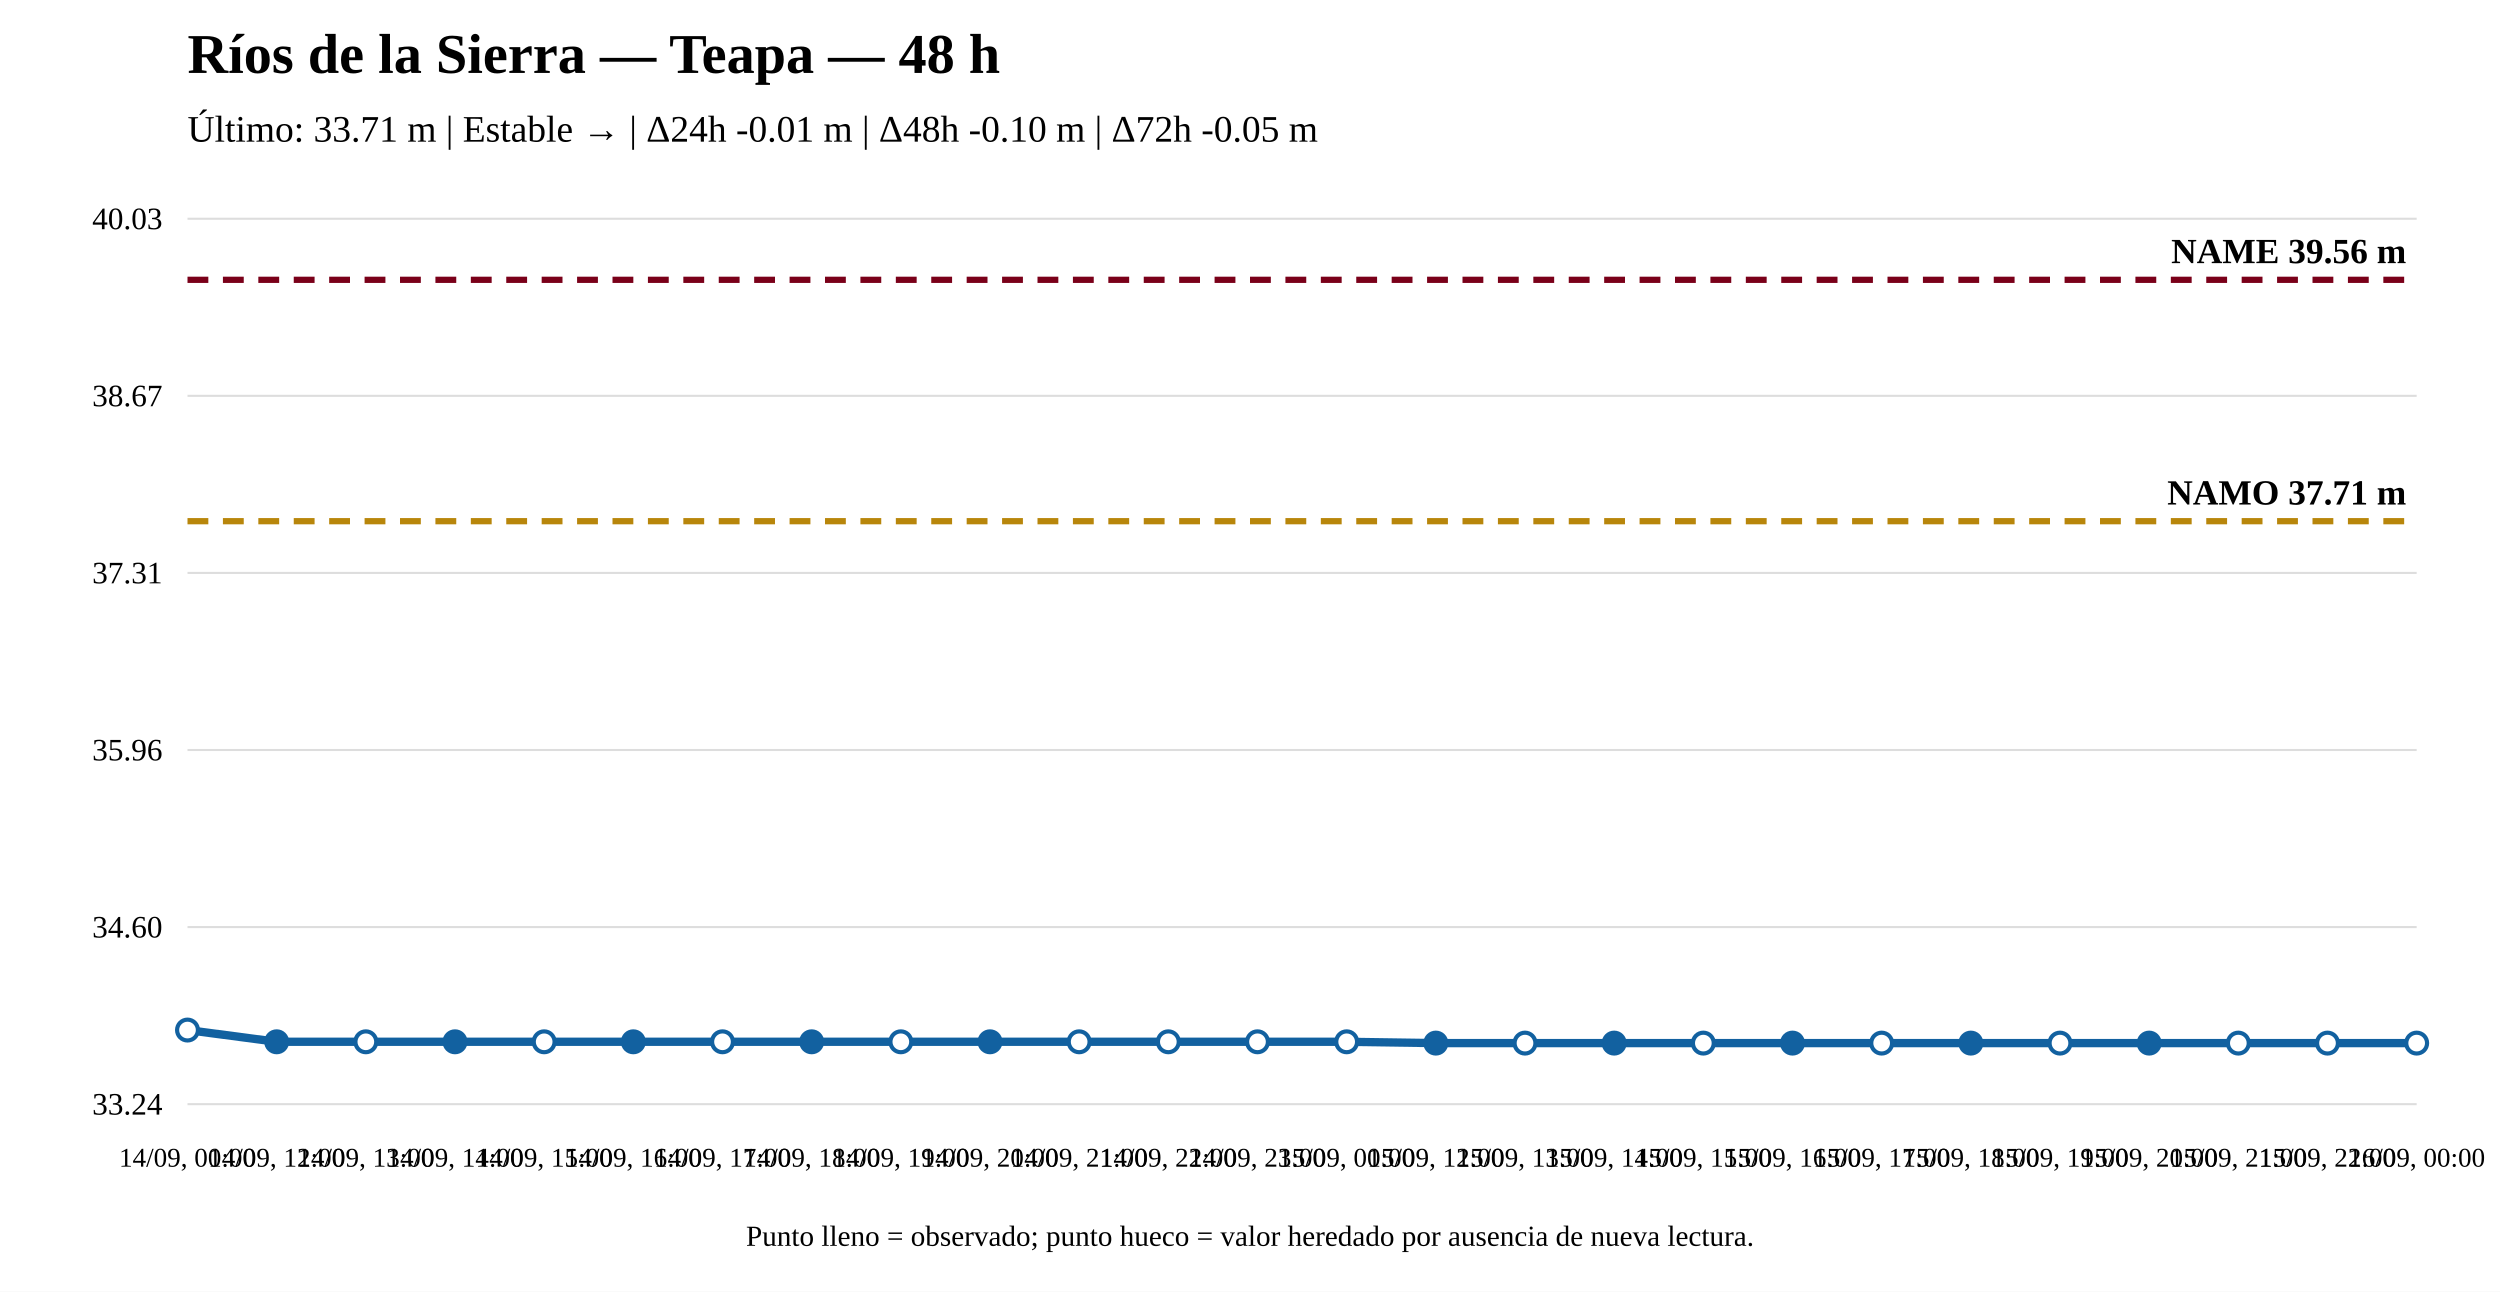
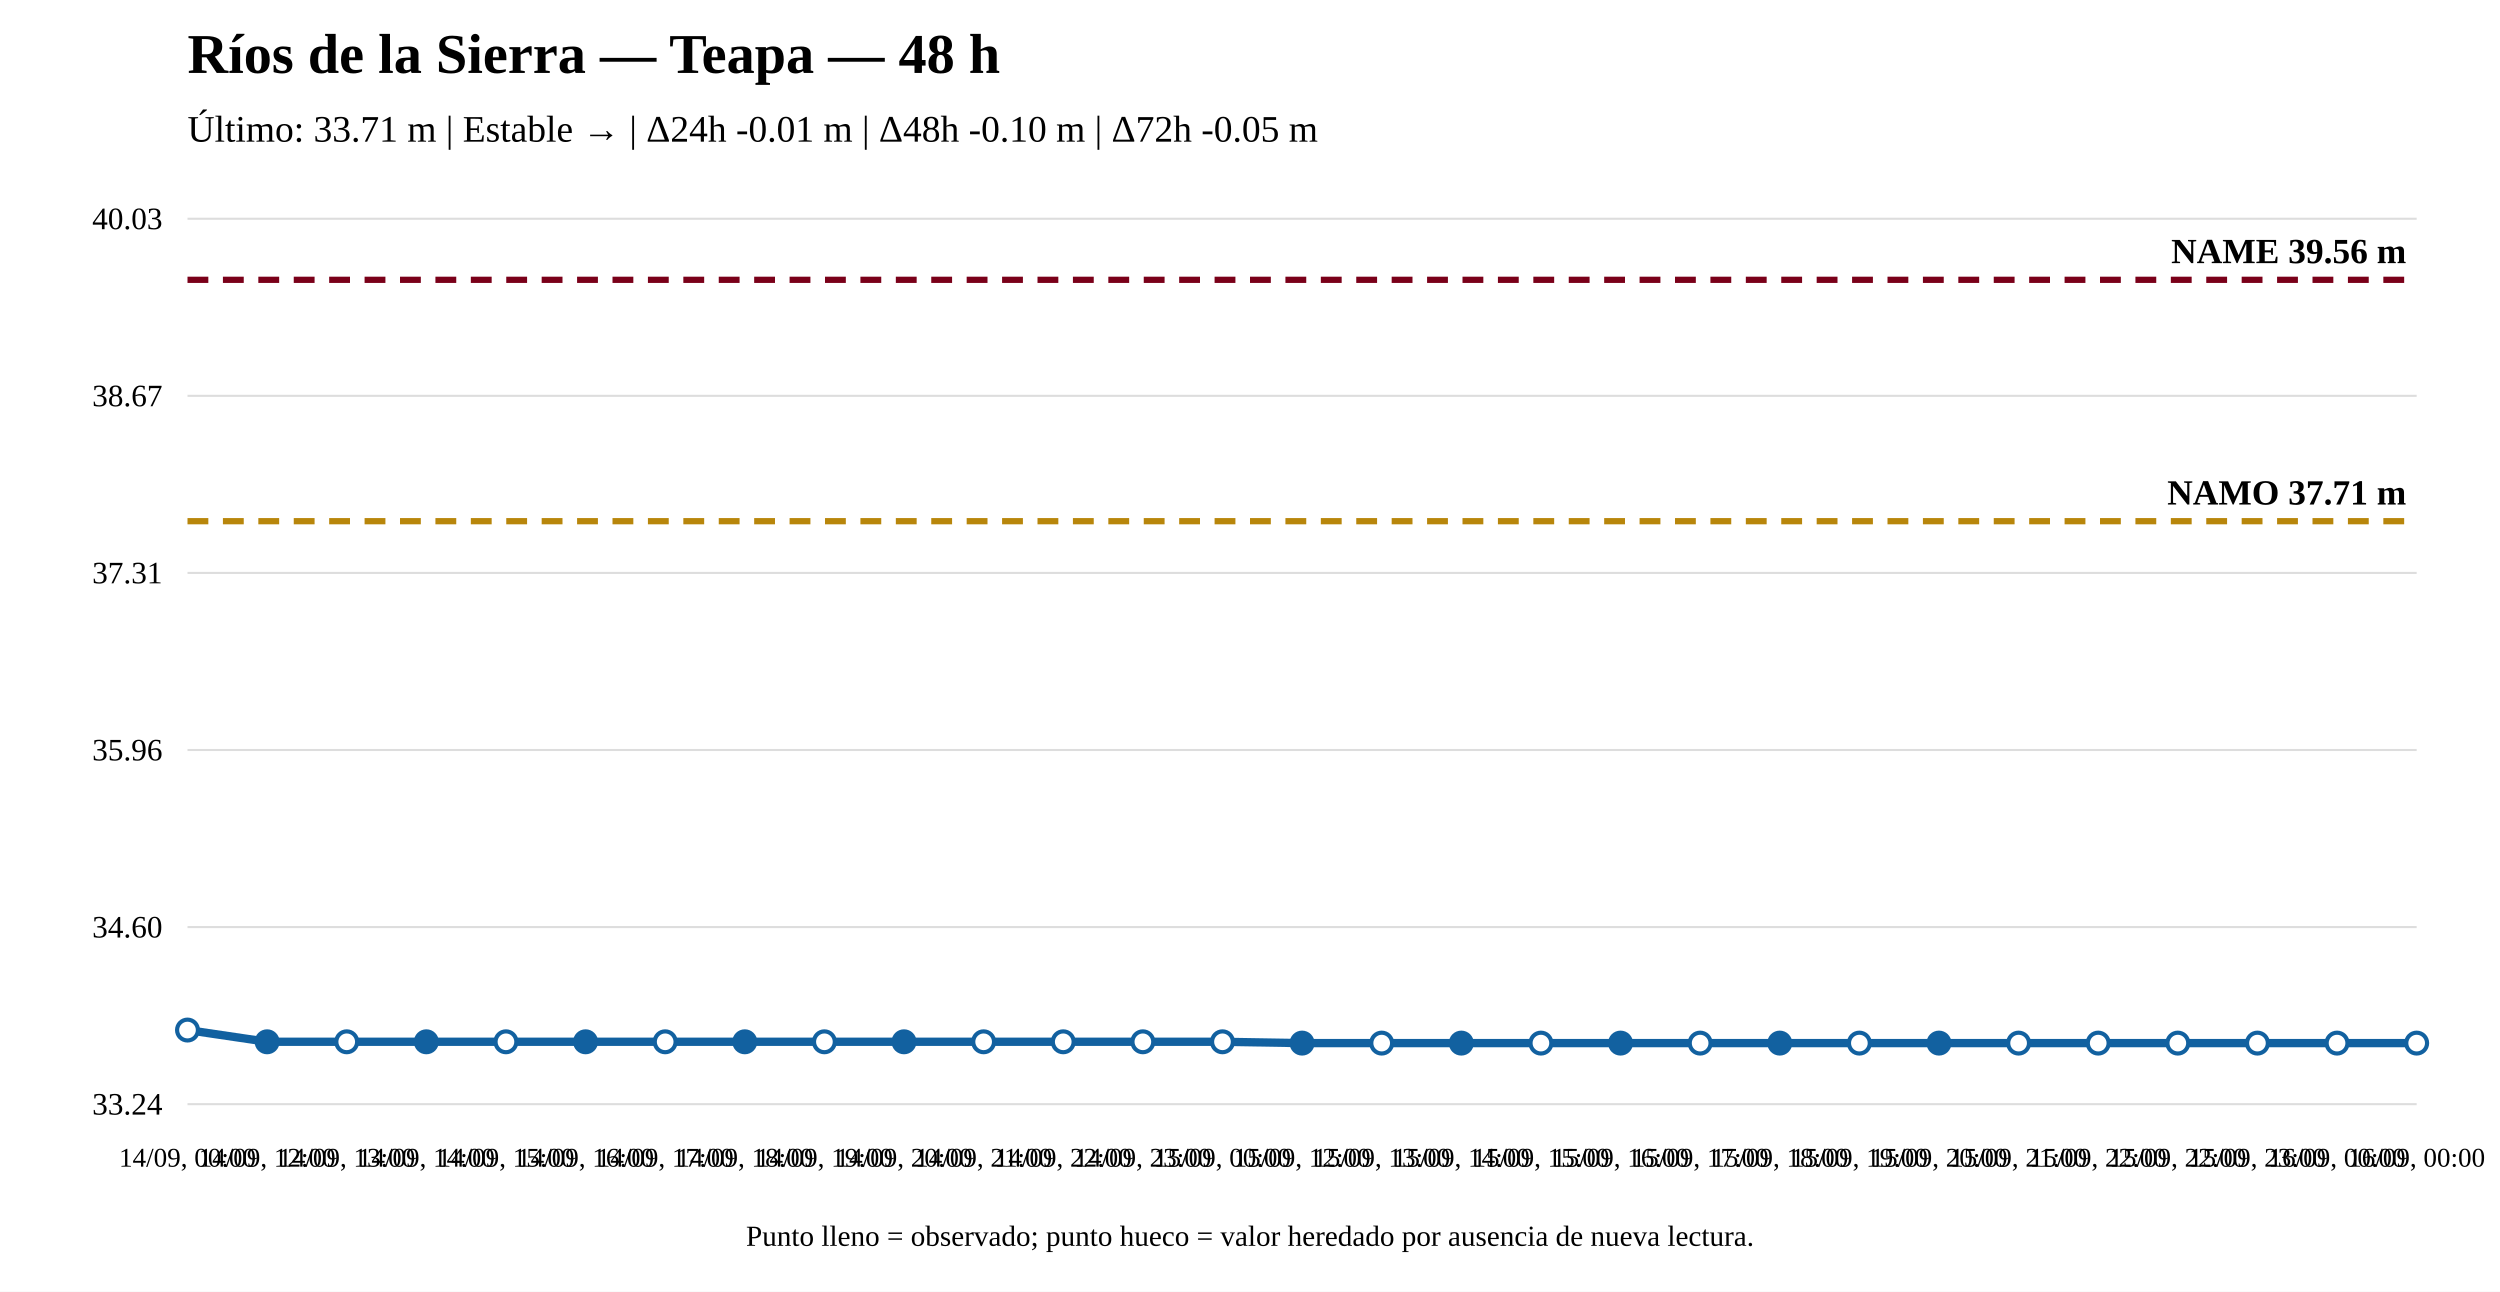
<svg xmlns="http://www.w3.org/2000/svg" width="1200" height="620" viewBox="0 0 1200 620">
  <rect width="100%" height="100%" fill="white" />
  <text x="90" y="35" font-size="27" font-weight="bold">Ríos de la Sierra — Teapa — 48 h</text>
  <text x="90" y="68" font-size="18">Último: 33.71 m | Estable → | Δ24h -0.01 m | Δ48h -0.10 m | Δ72h -0.05 m</text>
  <line x1="90" y1="530" x2="1160" y2="530" stroke="#ddd" />
  <line x1="90" y1="445" x2="1160" y2="445" stroke="#ddd" />
  <line x1="90" y1="360" x2="1160" y2="360" stroke="#ddd" />
  <line x1="90" y1="275" x2="1160" y2="275" stroke="#ddd" />
  <line x1="90" y1="190" x2="1160" y2="190" stroke="#ddd" />
  <line x1="90" y1="105" x2="1160" y2="105" stroke="#ddd" />
  <text x="78" y="535" text-anchor="end" font-size="15">33.24</text>
  <text x="78" y="450" text-anchor="end" font-size="15">34.60</text>
  <text x="78" y="365" text-anchor="end" font-size="15">35.96</text>
  <text x="78" y="280" text-anchor="end" font-size="15">37.31</text>
  <text x="78" y="195" text-anchor="end" font-size="15">38.67</text>
  <text x="78" y="110" text-anchor="end" font-size="15">40.03</text>
  <line x1="90" y1="250.174" x2="1160" y2="250.174" stroke="#b8860b" stroke-width="3" stroke-dasharray="10 7" />
  <text x="1155" y="242.174" text-anchor="end" font-size="17" font-weight="bold">NAMO 37.71 m</text>
  <line x1="90" y1="134.31" x2="1160" y2="134.31" stroke="#7a0019" stroke-width="3" stroke-dasharray="10 7" />
  <text x="1155" y="126.31" text-anchor="end" font-size="17" font-weight="bold">NAME 39.56 m</text>
-   <polyline fill="none" stroke="#1261a0" stroke-width="4" points="90,494.427 132.8,500.063 175.6,500.063 218.4,500.063 261.2,500.063 304,500.063 346.8,500.063 389.6,500.063 432.4,500.063 475.2,500.063 518,500.063 560.8,500.063 603.6,500.063 646.4,500.063 689.2,500.69 732,500.69 774.8,500.69 817.6,500.69 860.4,500.69 903.2,500.69 946,500.69 988.8,500.69 1031.6,500.69 1074.4,500.69 1117.2,500.69 1160,500.69" />
+   <polyline fill="none" stroke="#1261a0" stroke-width="4" points="90,494.427 128.214,500.063 166.429,500.063 204.643,500.063 242.857,500.063 281.071,500.063 319.286,500.063 357.5,500.063 395.714,500.063 433.929,500.063 472.143,500.063 510.357,500.063 548.571,500.063 586.786,500.063 625,500.69 663.214,500.69 701.429,500.69 739.643,500.69 777.857,500.69 816.071,500.69 854.286,500.69 892.5,500.69 930.714,500.69 968.929,500.69 1007.143,500.69 1045.357,500.69 1083.571,500.69 1121.786,500.69 1160,500.69" />
  <circle cx="90" cy="494.427" r="5" fill="white" stroke="#1261a0" stroke-width="2" />
-   <circle cx="132.8" cy="500.063" r="5" fill="#1261a0" stroke="#1261a0" stroke-width="2" />
-   <circle cx="175.6" cy="500.063" r="5" fill="white" stroke="#1261a0" stroke-width="2" />
-   <circle cx="218.4" cy="500.063" r="5" fill="#1261a0" stroke="#1261a0" stroke-width="2" />
-   <circle cx="261.2" cy="500.063" r="5" fill="white" stroke="#1261a0" stroke-width="2" />
-   <circle cx="304" cy="500.063" r="5" fill="#1261a0" stroke="#1261a0" stroke-width="2" />
-   <circle cx="346.8" cy="500.063" r="5" fill="white" stroke="#1261a0" stroke-width="2" />
-   <circle cx="389.6" cy="500.063" r="5" fill="#1261a0" stroke="#1261a0" stroke-width="2" />
-   <circle cx="432.4" cy="500.063" r="5" fill="white" stroke="#1261a0" stroke-width="2" />
-   <circle cx="475.2" cy="500.063" r="5" fill="#1261a0" stroke="#1261a0" stroke-width="2" />
-   <circle cx="518" cy="500.063" r="5" fill="white" stroke="#1261a0" stroke-width="2" />
-   <circle cx="560.8" cy="500.063" r="5" fill="white" stroke="#1261a0" stroke-width="2" />
-   <circle cx="603.6" cy="500.063" r="5" fill="white" stroke="#1261a0" stroke-width="2" />
-   <circle cx="646.4" cy="500.063" r="5" fill="white" stroke="#1261a0" stroke-width="2" />
-   <circle cx="689.2" cy="500.69" r="5" fill="#1261a0" stroke="#1261a0" stroke-width="2" />
-   <circle cx="732" cy="500.69" r="5" fill="white" stroke="#1261a0" stroke-width="2" />
-   <circle cx="774.8" cy="500.69" r="5" fill="#1261a0" stroke="#1261a0" stroke-width="2" />
-   <circle cx="817.6" cy="500.69" r="5" fill="white" stroke="#1261a0" stroke-width="2" />
-   <circle cx="860.4" cy="500.69" r="5" fill="#1261a0" stroke="#1261a0" stroke-width="2" />
-   <circle cx="903.2" cy="500.69" r="5" fill="white" stroke="#1261a0" stroke-width="2" />
-   <circle cx="946" cy="500.69" r="5" fill="#1261a0" stroke="#1261a0" stroke-width="2" />
-   <circle cx="988.8" cy="500.69" r="5" fill="white" stroke="#1261a0" stroke-width="2" />
-   <circle cx="1031.6" cy="500.69" r="5" fill="#1261a0" stroke="#1261a0" stroke-width="2" />
-   <circle cx="1074.4" cy="500.69" r="5" fill="white" stroke="#1261a0" stroke-width="2" />
-   <circle cx="1117.2" cy="500.69" r="5" fill="white" stroke="#1261a0" stroke-width="2" />
+   <circle cx="128.214" cy="500.063" r="5" fill="#1261a0" stroke="#1261a0" stroke-width="2" />
+   <circle cx="166.429" cy="500.063" r="5" fill="white" stroke="#1261a0" stroke-width="2" />
+   <circle cx="204.643" cy="500.063" r="5" fill="#1261a0" stroke="#1261a0" stroke-width="2" />
+   <circle cx="242.857" cy="500.063" r="5" fill="white" stroke="#1261a0" stroke-width="2" />
+   <circle cx="281.071" cy="500.063" r="5" fill="#1261a0" stroke="#1261a0" stroke-width="2" />
+   <circle cx="319.286" cy="500.063" r="5" fill="white" stroke="#1261a0" stroke-width="2" />
+   <circle cx="357.5" cy="500.063" r="5" fill="#1261a0" stroke="#1261a0" stroke-width="2" />
+   <circle cx="395.714" cy="500.063" r="5" fill="white" stroke="#1261a0" stroke-width="2" />
+   <circle cx="433.929" cy="500.063" r="5" fill="#1261a0" stroke="#1261a0" stroke-width="2" />
+   <circle cx="472.143" cy="500.063" r="5" fill="white" stroke="#1261a0" stroke-width="2" />
+   <circle cx="510.357" cy="500.063" r="5" fill="white" stroke="#1261a0" stroke-width="2" />
+   <circle cx="548.571" cy="500.063" r="5" fill="white" stroke="#1261a0" stroke-width="2" />
+   <circle cx="586.786" cy="500.063" r="5" fill="white" stroke="#1261a0" stroke-width="2" />
+   <circle cx="625" cy="500.69" r="5" fill="#1261a0" stroke="#1261a0" stroke-width="2" />
+   <circle cx="663.214" cy="500.69" r="5" fill="white" stroke="#1261a0" stroke-width="2" />
+   <circle cx="701.429" cy="500.69" r="5" fill="#1261a0" stroke="#1261a0" stroke-width="2" />
+   <circle cx="739.643" cy="500.69" r="5" fill="white" stroke="#1261a0" stroke-width="2" />
+   <circle cx="777.857" cy="500.69" r="5" fill="#1261a0" stroke="#1261a0" stroke-width="2" />
+   <circle cx="816.071" cy="500.69" r="5" fill="white" stroke="#1261a0" stroke-width="2" />
+   <circle cx="854.286" cy="500.69" r="5" fill="#1261a0" stroke="#1261a0" stroke-width="2" />
+   <circle cx="892.5" cy="500.69" r="5" fill="white" stroke="#1261a0" stroke-width="2" />
+   <circle cx="930.714" cy="500.69" r="5" fill="#1261a0" stroke="#1261a0" stroke-width="2" />
+   <circle cx="968.929" cy="500.69" r="5" fill="white" stroke="#1261a0" stroke-width="2" />
+   <circle cx="1007.143" cy="500.69" r="5" fill="white" stroke="#1261a0" stroke-width="2" />
+   <circle cx="1045.357" cy="500.69" r="5" fill="white" stroke="#1261a0" stroke-width="2" />
+   <circle cx="1083.571" cy="500.69" r="5" fill="white" stroke="#1261a0" stroke-width="2" />
+   <circle cx="1121.786" cy="500.69" r="5" fill="white" stroke="#1261a0" stroke-width="2" />
  <circle cx="1160" cy="500.69" r="5" fill="white" stroke="#1261a0" stroke-width="2" />
  <text x="90" y="560" text-anchor="middle" font-size="13">14/09, 00:00</text>
-   <text x="132.8" y="560" text-anchor="middle" font-size="13">14/09, 12:00</text>
-   <text x="175.6" y="560" text-anchor="middle" font-size="13">14/09, 13:00</text>
-   <text x="218.4" y="560" text-anchor="middle" font-size="13">14/09, 14:00</text>
-   <text x="261.2" y="560" text-anchor="middle" font-size="13">14/09, 15:00</text>
-   <text x="304" y="560" text-anchor="middle" font-size="13">14/09, 16:00</text>
-   <text x="346.8" y="560" text-anchor="middle" font-size="13">14/09, 17:00</text>
-   <text x="389.6" y="560" text-anchor="middle" font-size="13">14/09, 18:00</text>
-   <text x="432.4" y="560" text-anchor="middle" font-size="13">14/09, 19:00</text>
-   <text x="475.2" y="560" text-anchor="middle" font-size="13">14/09, 20:00</text>
-   <text x="518" y="560" text-anchor="middle" font-size="13">14/09, 21:00</text>
-   <text x="560.8" y="560" text-anchor="middle" font-size="13">14/09, 22:00</text>
-   <text x="603.6" y="560" text-anchor="middle" font-size="13">14/09, 23:00</text>
-   <text x="646.4" y="560" text-anchor="middle" font-size="13">15/09, 00:00</text>
-   <text x="689.2" y="560" text-anchor="middle" font-size="13">15/09, 12:00</text>
-   <text x="732" y="560" text-anchor="middle" font-size="13">15/09, 13:00</text>
-   <text x="774.8" y="560" text-anchor="middle" font-size="13">15/09, 14:00</text>
-   <text x="817.6" y="560" text-anchor="middle" font-size="13">15/09, 15:00</text>
-   <text x="860.4" y="560" text-anchor="middle" font-size="13">15/09, 16:00</text>
-   <text x="903.2" y="560" text-anchor="middle" font-size="13">15/09, 17:00</text>
-   <text x="946" y="560" text-anchor="middle" font-size="13">15/09, 18:00</text>
-   <text x="988.8" y="560" text-anchor="middle" font-size="13">15/09, 19:00</text>
-   <text x="1031.6" y="560" text-anchor="middle" font-size="13">15/09, 20:00</text>
-   <text x="1074.4" y="560" text-anchor="middle" font-size="13">15/09, 21:00</text>
-   <text x="1117.2" y="560" text-anchor="middle" font-size="13">15/09, 22:00</text>
+   <text x="128.214" y="560" text-anchor="middle" font-size="13">14/09, 12:00</text>
+   <text x="166.429" y="560" text-anchor="middle" font-size="13">14/09, 13:00</text>
+   <text x="204.643" y="560" text-anchor="middle" font-size="13">14/09, 14:00</text>
+   <text x="242.857" y="560" text-anchor="middle" font-size="13">14/09, 15:00</text>
+   <text x="281.071" y="560" text-anchor="middle" font-size="13">14/09, 16:00</text>
+   <text x="319.286" y="560" text-anchor="middle" font-size="13">14/09, 17:00</text>
+   <text x="357.5" y="560" text-anchor="middle" font-size="13">14/09, 18:00</text>
+   <text x="395.714" y="560" text-anchor="middle" font-size="13">14/09, 19:00</text>
+   <text x="433.929" y="560" text-anchor="middle" font-size="13">14/09, 20:00</text>
+   <text x="472.143" y="560" text-anchor="middle" font-size="13">14/09, 21:00</text>
+   <text x="510.357" y="560" text-anchor="middle" font-size="13">14/09, 22:00</text>
+   <text x="548.571" y="560" text-anchor="middle" font-size="13">14/09, 23:00</text>
+   <text x="586.786" y="560" text-anchor="middle" font-size="13">15/09, 00:00</text>
+   <text x="625" y="560" text-anchor="middle" font-size="13">15/09, 12:00</text>
+   <text x="663.214" y="560" text-anchor="middle" font-size="13">15/09, 13:00</text>
+   <text x="701.429" y="560" text-anchor="middle" font-size="13">15/09, 14:00</text>
+   <text x="739.643" y="560" text-anchor="middle" font-size="13">15/09, 15:00</text>
+   <text x="777.857" y="560" text-anchor="middle" font-size="13">15/09, 16:00</text>
+   <text x="816.071" y="560" text-anchor="middle" font-size="13">15/09, 17:00</text>
+   <text x="854.286" y="560" text-anchor="middle" font-size="13">15/09, 18:00</text>
+   <text x="892.5" y="560" text-anchor="middle" font-size="13">15/09, 19:00</text>
+   <text x="930.714" y="560" text-anchor="middle" font-size="13">15/09, 20:00</text>
+   <text x="968.929" y="560" text-anchor="middle" font-size="13">15/09, 21:00</text>
+   <text x="1007.143" y="560" text-anchor="middle" font-size="13">15/09, 22:00</text>
+   <text x="1045.357" y="560" text-anchor="middle" font-size="13">15/09, 22:00</text>
+   <text x="1083.571" y="560" text-anchor="middle" font-size="13">15/09, 23:00</text>
+   <text x="1121.786" y="560" text-anchor="middle" font-size="13">16/09, 00:00</text>
  <text x="1160" y="560" text-anchor="middle" font-size="13">16/09, 00:00</text>
  <text x="600" y="598" text-anchor="middle" font-size="14">Punto lleno = observado; punto hueco = valor heredado por ausencia de nueva lectura.</text>
</svg>
